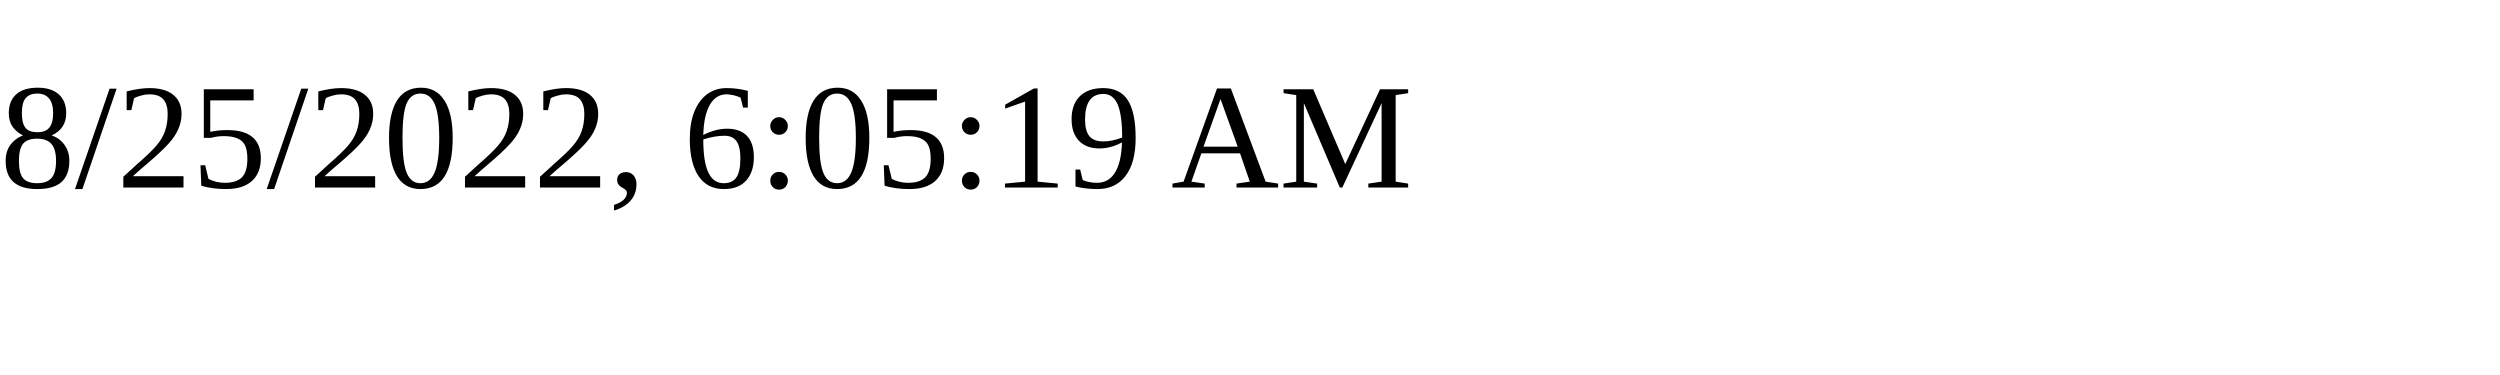
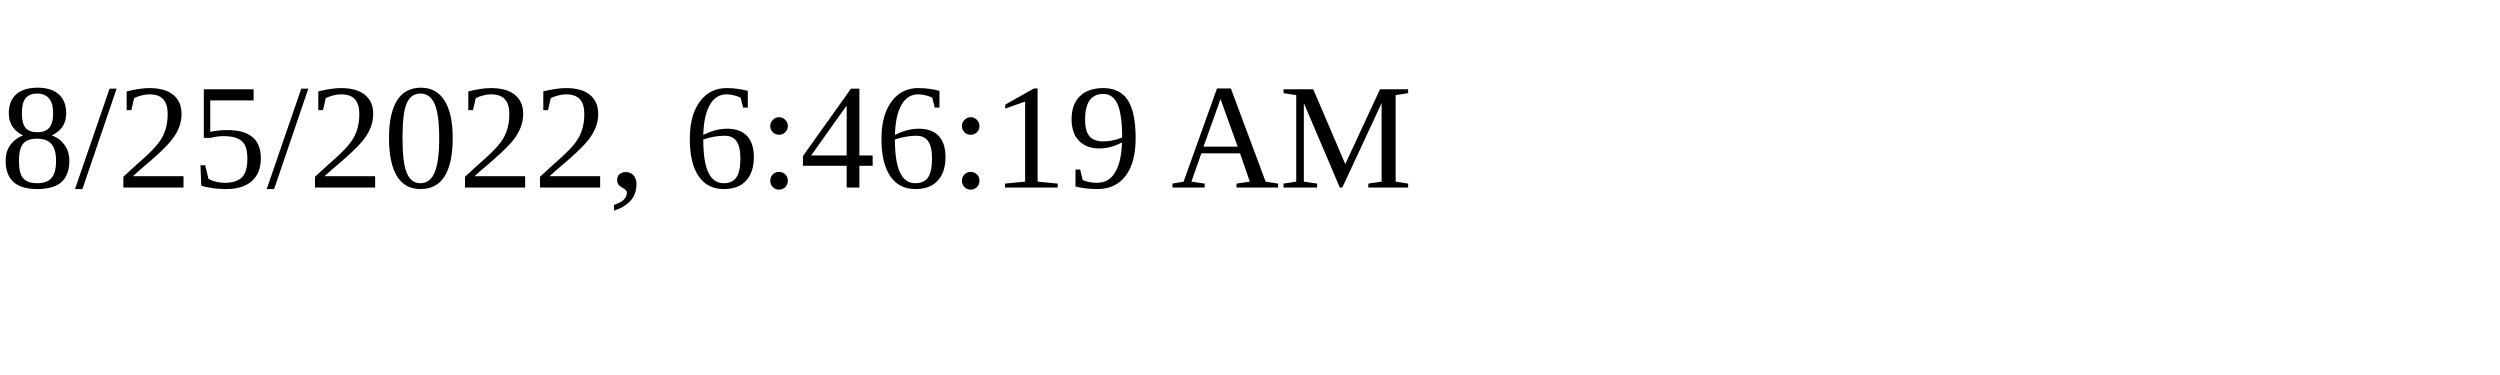
<svg xmlns="http://www.w3.org/2000/svg" height="30" width="200">
-   <text x="0" y="15">8/25/2022, 6:05:19 AM</text>
+   <text x="0" y="15">8/25/2022, 6:46:19 AM</text>
</svg>
